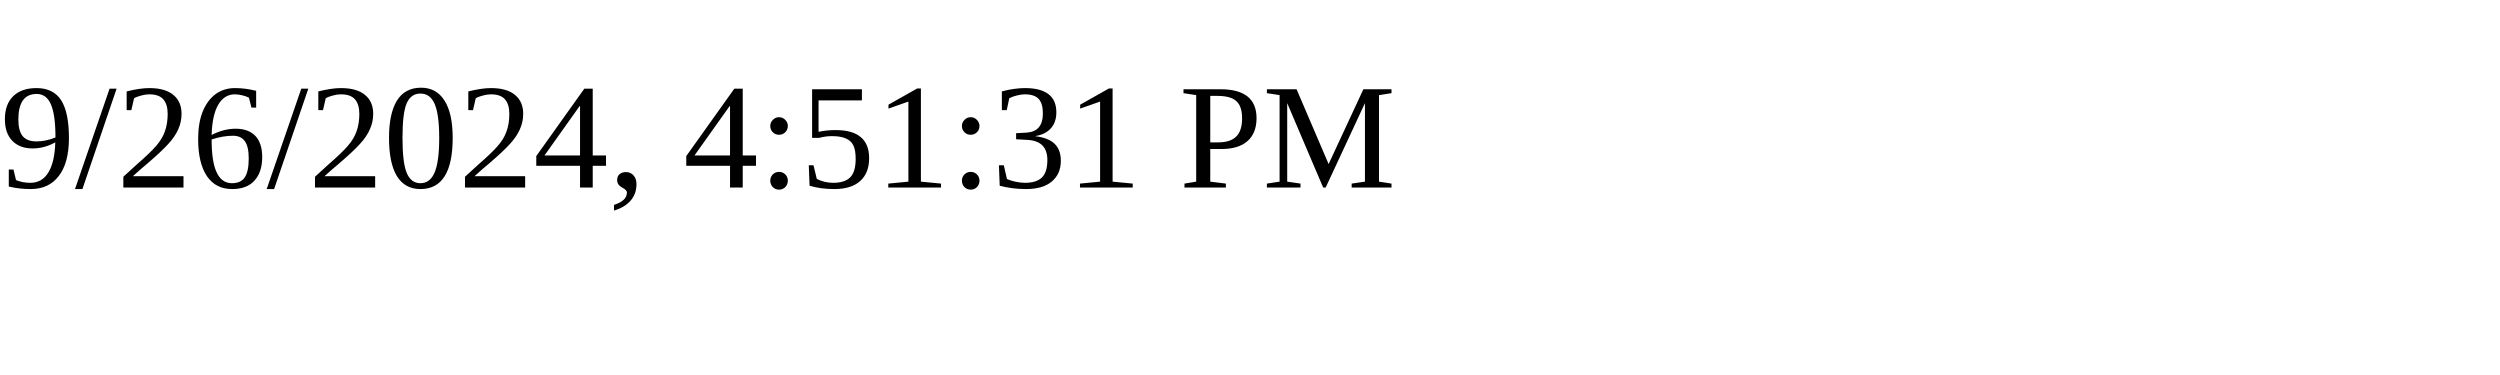
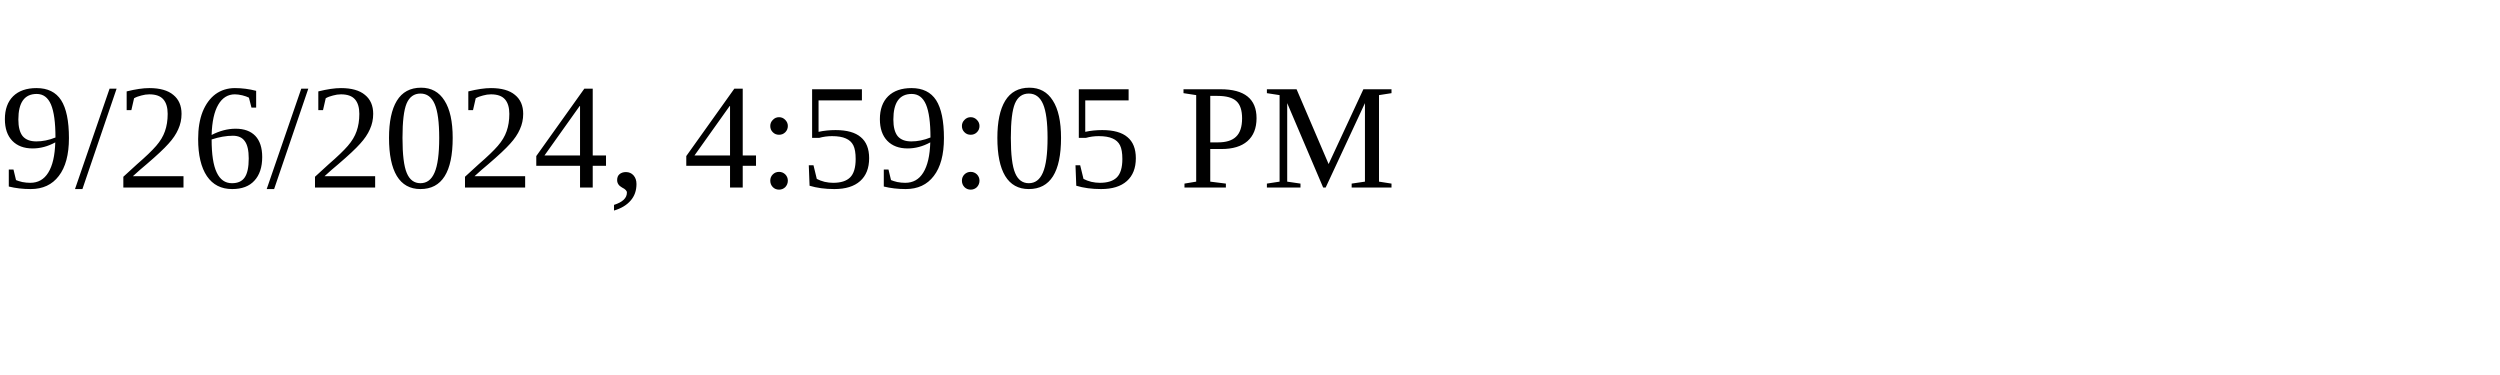
<svg xmlns="http://www.w3.org/2000/svg" height="30" width="200">
-   <text x="0" y="15">9/26/2024, 4:51:31 PM</text>
+   <text x="0" y="15">9/26/2024, 4:59:05 PM</text>
</svg>
